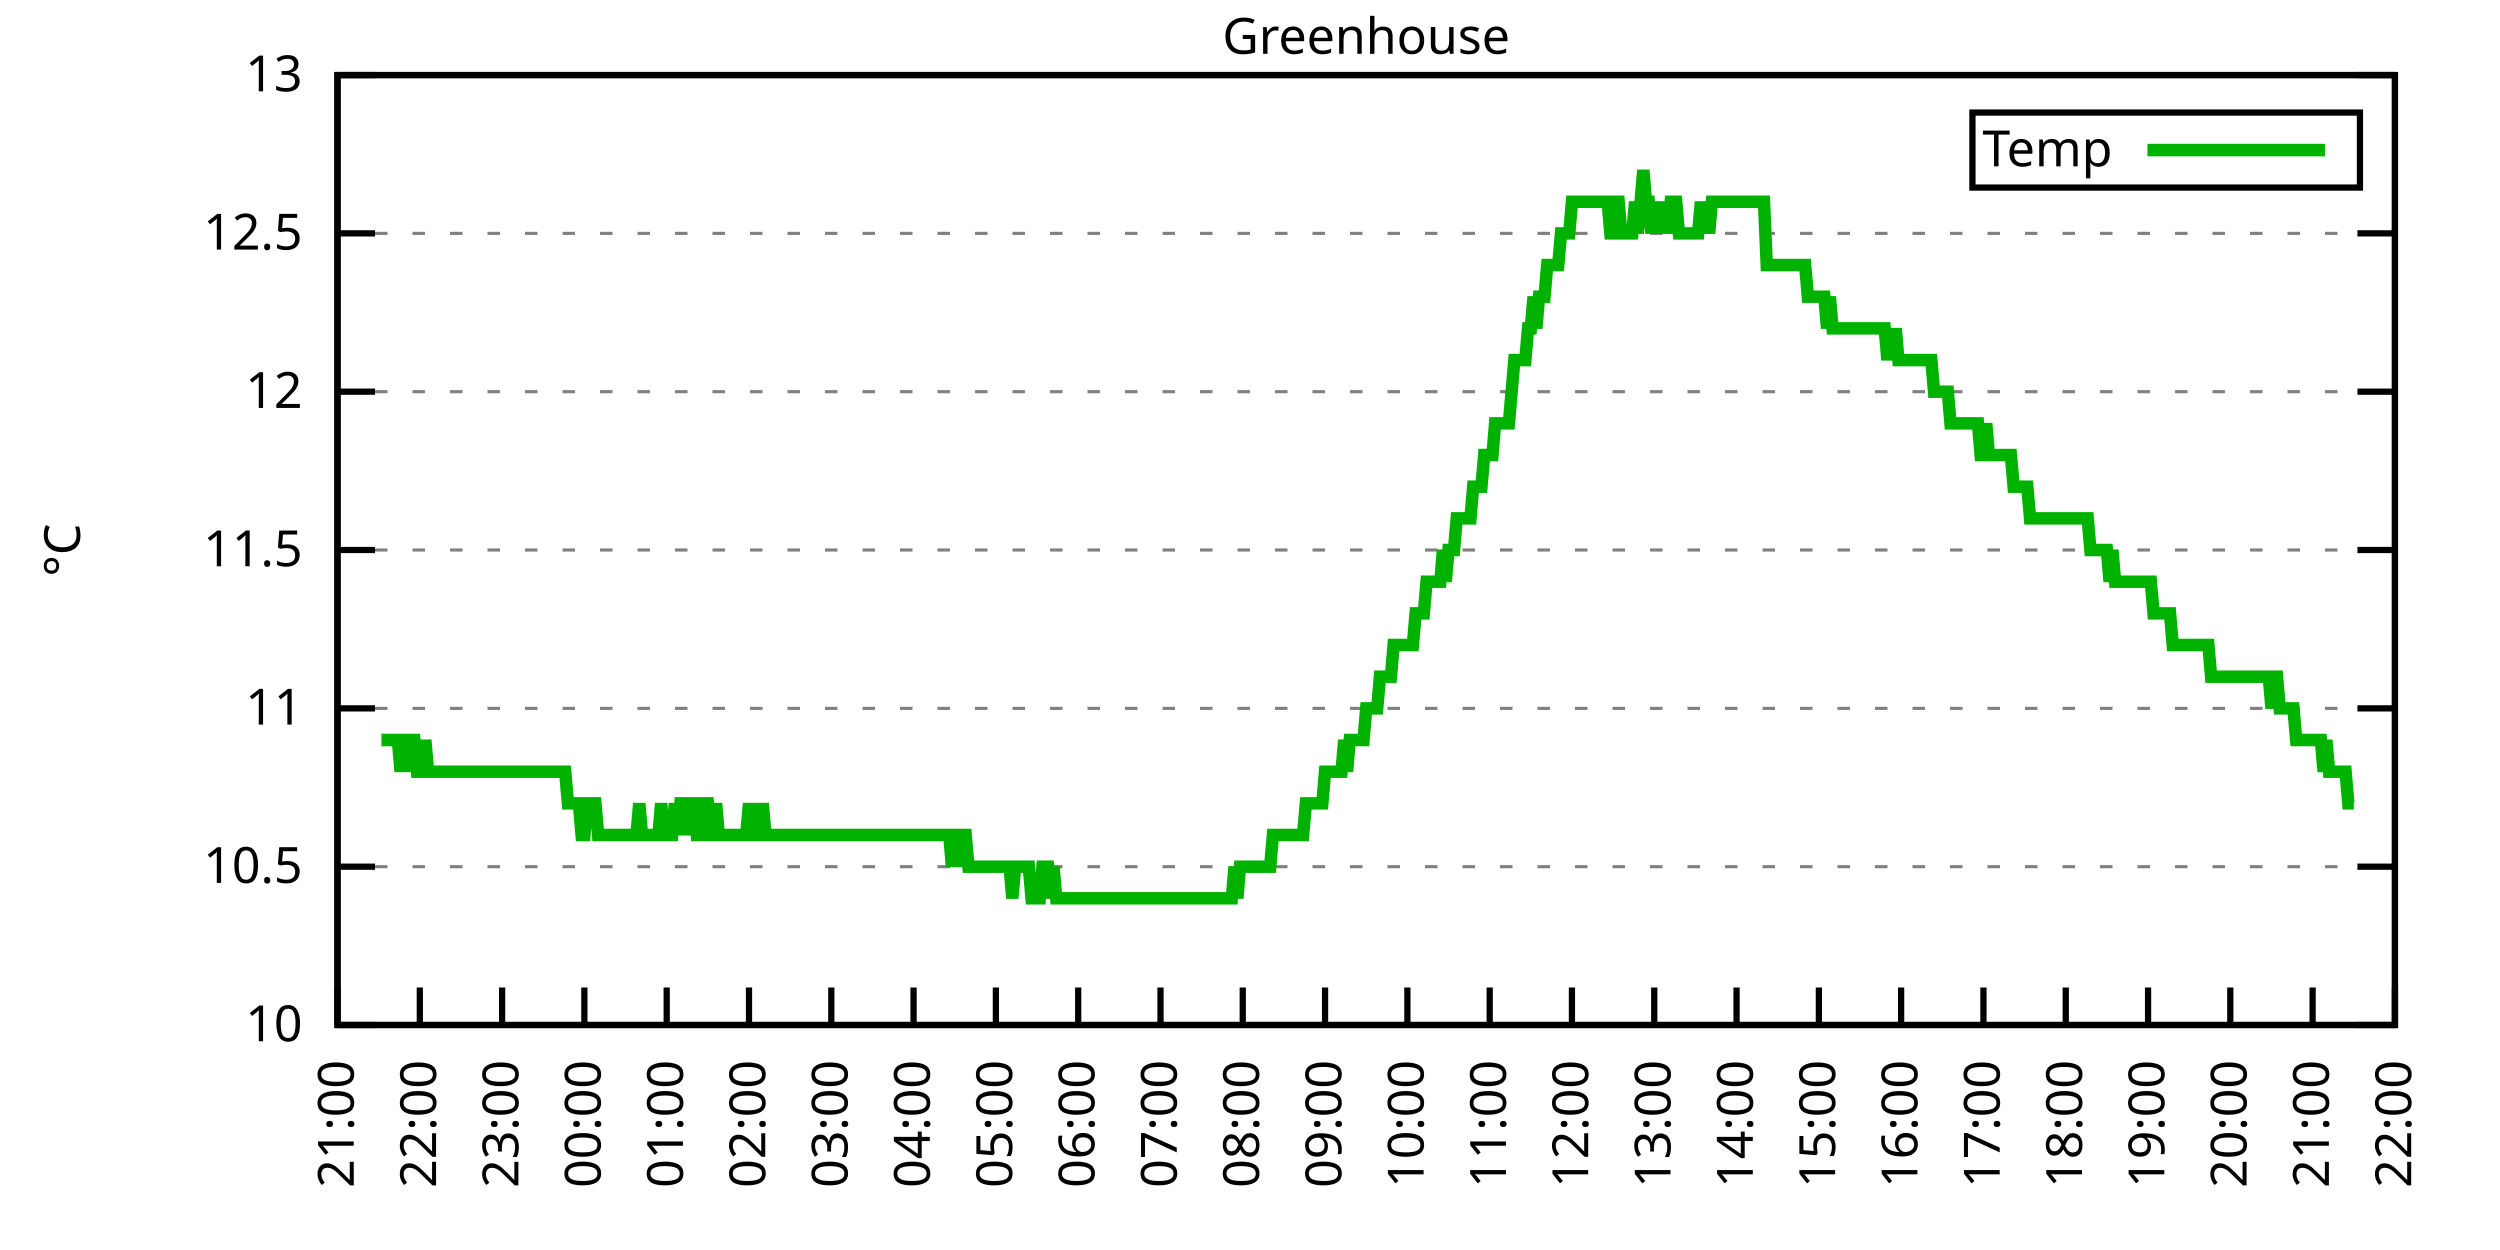
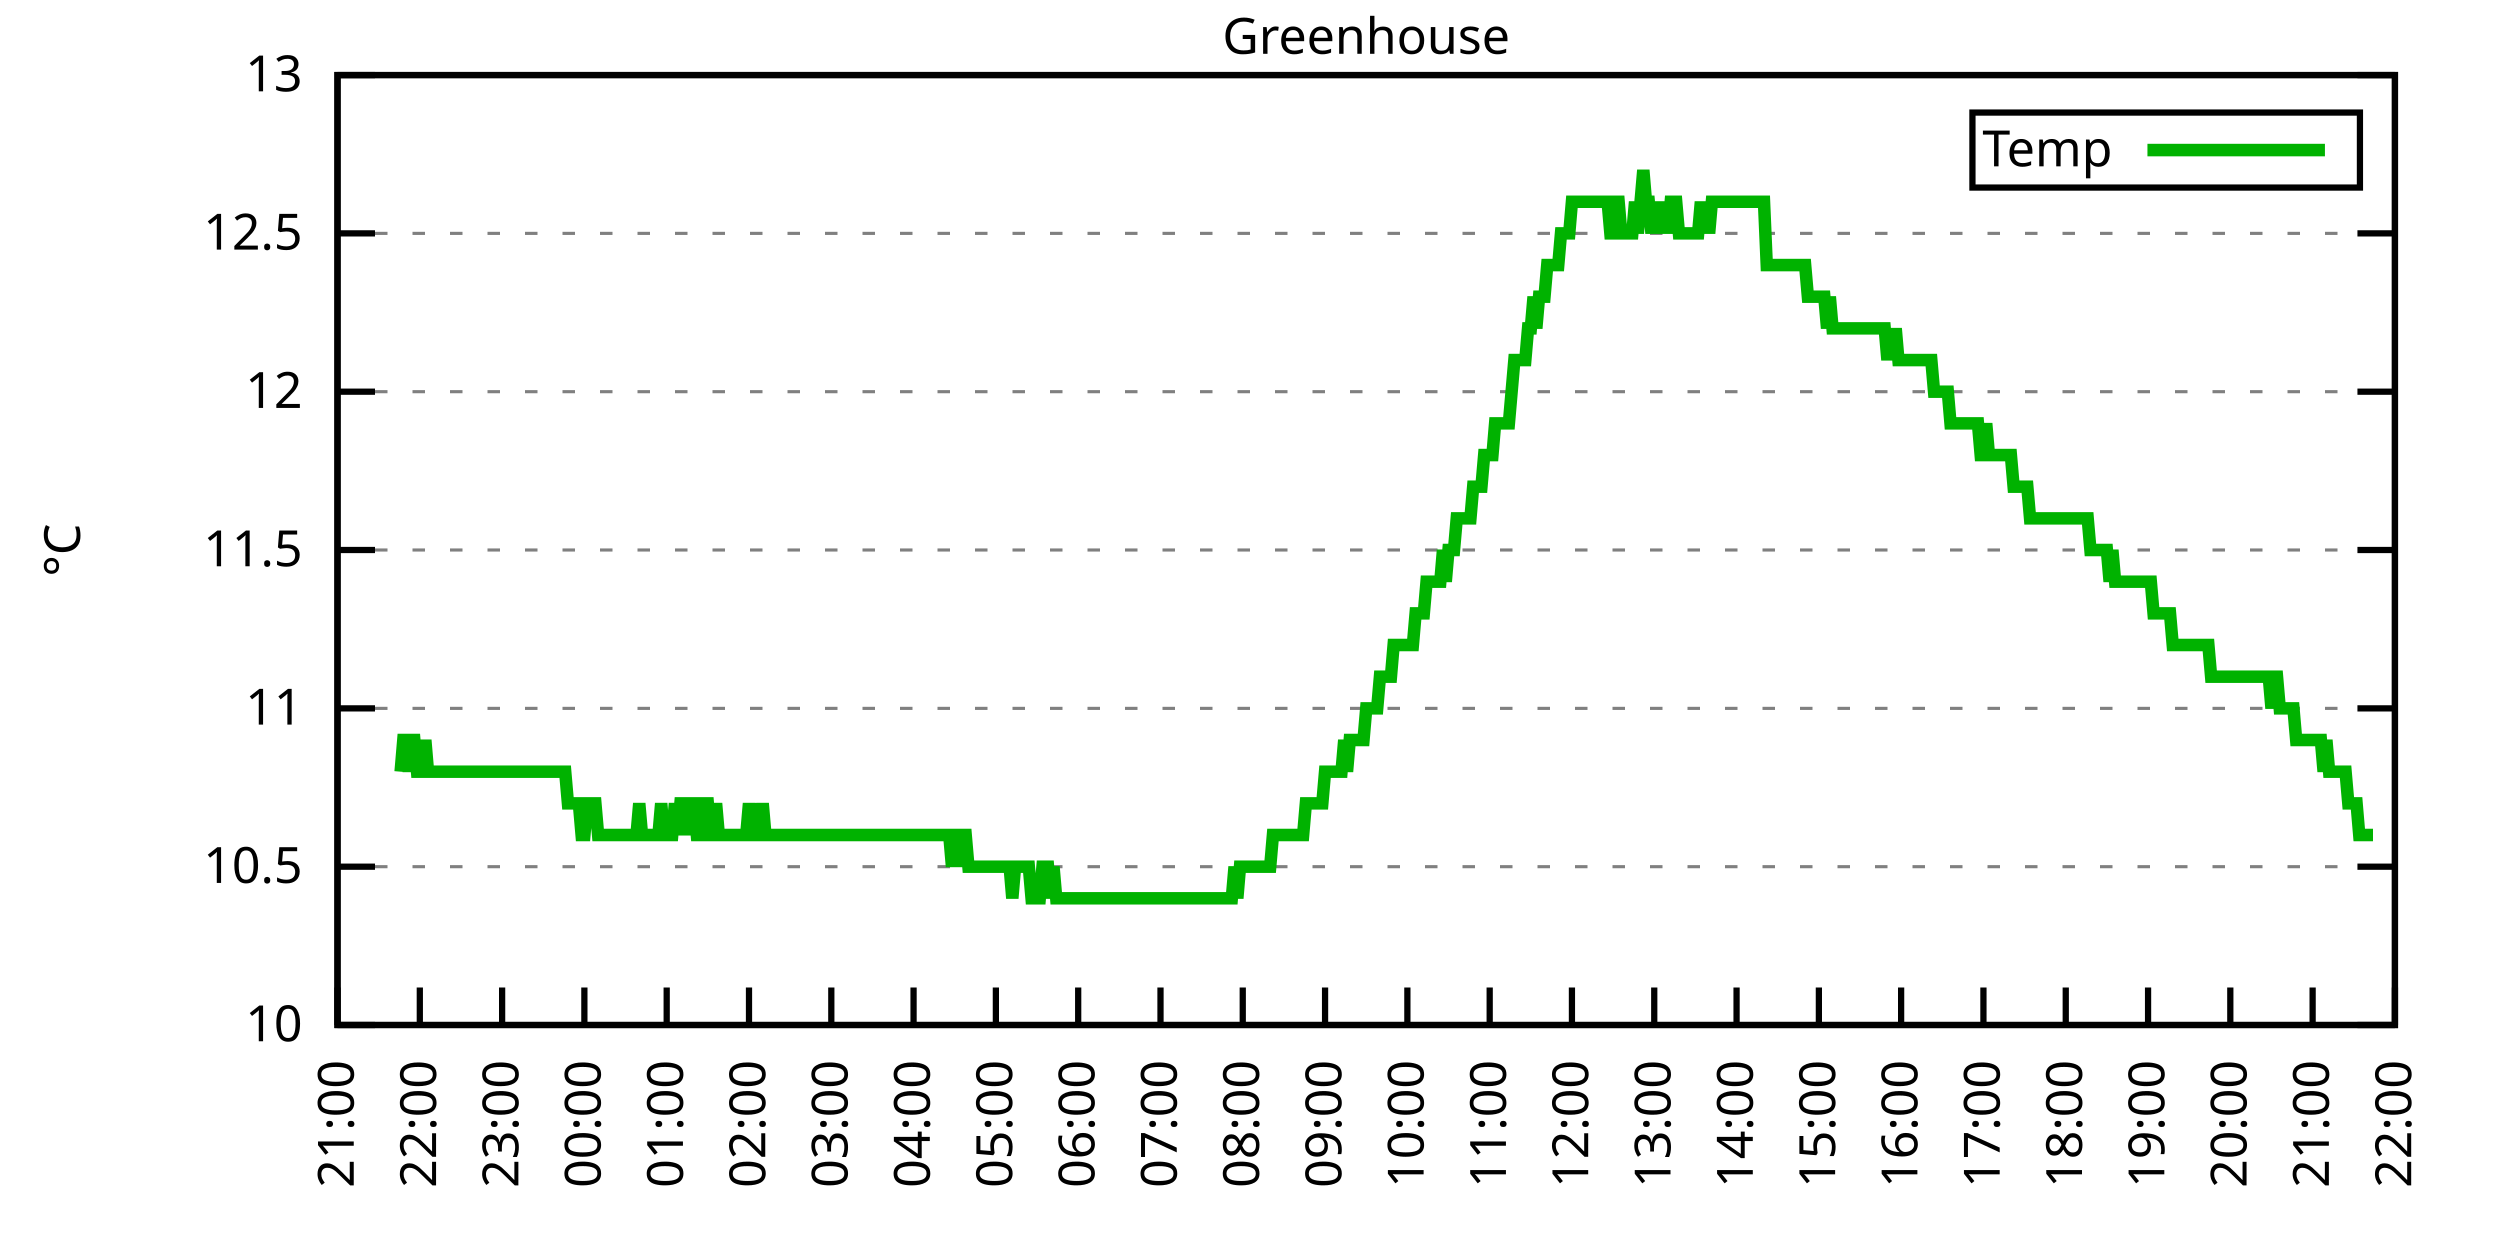
<svg xmlns="http://www.w3.org/2000/svg" xmlns:xlink="http://www.w3.org/1999/xlink" width="400" height="200" viewBox="0 0 400 200">
  <g id="gnuplot_canvas">
    <rect x="0" y="0" width="400" height="200" fill="none" />
    <defs>
      <circle id="gpDot" r="0.5" stroke-width="0.5" stroke="currentColor" />
      <path id="gpPt0" stroke-width="0.333" stroke="currentColor" d="M-1,0 h2 M0,-1 v2" />
      <path id="gpPt1" stroke-width="0.333" stroke="currentColor" d="M-1,-1 L1,1 M1,-1 L-1,1" />
      <path id="gpPt2" stroke-width="0.333" stroke="currentColor" d="M-1,0 L1,0 M0,-1 L0,1 M-1,-1 L1,1 M-1,1 L1,-1" />
      <rect id="gpPt3" stroke-width="0.333" stroke="currentColor" x="-1" y="-1" width="2" height="2" />
      <rect id="gpPt4" stroke-width="0.333" stroke="currentColor" fill="currentColor" x="-1" y="-1" width="2" height="2" />
      <circle id="gpPt5" stroke-width="0.333" stroke="currentColor" cx="0" cy="0" r="1" />
      <use xlink:href="#gpPt5" id="gpPt6" fill="currentColor" stroke="none" />
      <path id="gpPt7" stroke-width="0.333" stroke="currentColor" d="M0,-1.33 L-1.33,0.67 L1.33,0.67 z" />
      <use xlink:href="#gpPt7" id="gpPt8" fill="currentColor" stroke="none" />
      <use xlink:href="#gpPt7" id="gpPt9" stroke="currentColor" transform="rotate(180)" />
      <use xlink:href="#gpPt9" id="gpPt10" fill="currentColor" stroke="none" />
      <use xlink:href="#gpPt3" id="gpPt11" stroke="currentColor" transform="rotate(45)" />
      <use xlink:href="#gpPt11" id="gpPt12" fill="currentColor" stroke="none" />
      <path id="gpPt13" stroke-width="0.333" stroke="currentColor" d="M0,1.330 L1.265,0.411 L0.782,-1.067 L-0.782,-1.076 L-1.265,0.411 z" />
      <use xlink:href="#gpPt13" id="gpPt14" fill="currentColor" stroke="none" />
      <filter id="textbox" filterUnits="objectBoundingBox" x="0" y="0" height="1" width="1">
        <feFlood flood-color="white" flood-opacity="1" result="bgnd" />
        <feComposite in="SourceGraphic" in2="bgnd" operator="atop" />
      </filter>
      <filter id="greybox" filterUnits="objectBoundingBox" x="0" y="0" height="1" width="1">
        <feFlood flood-color="lightgrey" flood-opacity="1" result="grey" />
        <feComposite in="SourceGraphic" in2="grey" operator="atop" />
      </filter>
    </defs>
    <g fill="none" color="white" stroke="currentColor" stroke-width="1.00" stroke-linecap="butt" stroke-linejoin="miter">
</g>
    <g fill="none" color="black" stroke="currentColor" stroke-width="1.00" stroke-linecap="butt" stroke-linejoin="miter">
      <g stroke="none" shape-rendering="crispEdges">
        <polygon fill="rgb(255, 255, 255)" points="54.00,164.00 383.18,164.00 383.18,12.02 54.00,12.02 " />
      </g>
    </g>
    <g fill="none" color="black" stroke="currentColor" stroke-width="1.00" stroke-linecap="butt" stroke-linejoin="miter">
</g>
    <g fill="none" color="black" stroke="black" stroke-width="0.50" stroke-linecap="butt" stroke-linejoin="miter">
</g>
    <g fill="none" color="gray" stroke="currentColor" stroke-width="0.50" stroke-linecap="butt" stroke-linejoin="miter">
      <path stroke="gray" stroke-dasharray="2,4" class="gridline" d="M54.00,164.00 L383.19,164.00  " />
    </g>
    <g fill="none" color="gray" stroke="gray" stroke-width="1.00" stroke-linecap="butt" stroke-linejoin="miter">
</g>
    <g fill="none" color="black" stroke="currentColor" stroke-width="1.00" stroke-linecap="butt" stroke-linejoin="miter">
      <path stroke="black" d="M54.00,164.00 L60.00,164.00 M383.19,164.00 L377.19,164.00  " />
      <g transform="translate(48.40,166.60)" stroke="none" fill="black" font-family="Sans" font-size="8.00" text-anchor="end">
        <text>
          <tspan font-family="Sans"> 10</tspan>
        </text>
      </g>
    </g>
    <g fill="none" color="black" stroke="currentColor" stroke-width="1.00" stroke-linecap="butt" stroke-linejoin="miter">
</g>
    <g fill="none" color="black" stroke="black" stroke-width="0.50" stroke-linecap="butt" stroke-linejoin="miter">
</g>
    <g fill="none" color="gray" stroke="currentColor" stroke-width="0.50" stroke-linecap="butt" stroke-linejoin="miter">
      <path stroke="gray" stroke-dasharray="2,4" class="gridline" d="M54.00,138.67 L383.19,138.67  " />
    </g>
    <g fill="none" color="gray" stroke="gray" stroke-width="1.00" stroke-linecap="butt" stroke-linejoin="miter">
</g>
    <g fill="none" color="black" stroke="currentColor" stroke-width="1.00" stroke-linecap="butt" stroke-linejoin="miter">
      <path stroke="black" d="M54.00,138.67 L60.00,138.67 M383.19,138.67 L377.19,138.67  " />
      <g transform="translate(48.40,141.27)" stroke="none" fill="black" font-family="Sans" font-size="8.00" text-anchor="end">
        <text>
          <tspan font-family="Sans"> 10.5</tspan>
        </text>
      </g>
    </g>
    <g fill="none" color="black" stroke="currentColor" stroke-width="1.00" stroke-linecap="butt" stroke-linejoin="miter">
</g>
    <g fill="none" color="black" stroke="black" stroke-width="0.50" stroke-linecap="butt" stroke-linejoin="miter">
</g>
    <g fill="none" color="gray" stroke="currentColor" stroke-width="0.50" stroke-linecap="butt" stroke-linejoin="miter">
      <path stroke="gray" stroke-dasharray="2,4" class="gridline" d="M54.00,113.34 L383.19,113.34  " />
    </g>
    <g fill="none" color="gray" stroke="gray" stroke-width="1.00" stroke-linecap="butt" stroke-linejoin="miter">
</g>
    <g fill="none" color="black" stroke="currentColor" stroke-width="1.00" stroke-linecap="butt" stroke-linejoin="miter">
      <path stroke="black" d="M54.00,113.34 L60.00,113.34 M383.19,113.34 L377.19,113.34  " />
      <g transform="translate(48.40,115.94)" stroke="none" fill="black" font-family="Sans" font-size="8.00" text-anchor="end">
        <text>
          <tspan font-family="Sans"> 11</tspan>
        </text>
      </g>
    </g>
    <g fill="none" color="black" stroke="currentColor" stroke-width="1.00" stroke-linecap="butt" stroke-linejoin="miter">
</g>
    <g fill="none" color="black" stroke="black" stroke-width="0.50" stroke-linecap="butt" stroke-linejoin="miter">
</g>
    <g fill="none" color="gray" stroke="currentColor" stroke-width="0.50" stroke-linecap="butt" stroke-linejoin="miter">
      <path stroke="gray" stroke-dasharray="2,4" class="gridline" d="M54.00,88.00 L383.19,88.00  " />
    </g>
    <g fill="none" color="gray" stroke="gray" stroke-width="1.00" stroke-linecap="butt" stroke-linejoin="miter">
</g>
    <g fill="none" color="black" stroke="currentColor" stroke-width="1.00" stroke-linecap="butt" stroke-linejoin="miter">
      <path stroke="black" d="M54.00,88.00 L60.00,88.00 M383.19,88.00 L377.19,88.00  " />
      <g transform="translate(48.40,90.60)" stroke="none" fill="black" font-family="Sans" font-size="8.00" text-anchor="end">
        <text>
          <tspan font-family="Sans"> 11.5</tspan>
        </text>
      </g>
    </g>
    <g fill="none" color="black" stroke="currentColor" stroke-width="1.00" stroke-linecap="butt" stroke-linejoin="miter">
</g>
    <g fill="none" color="black" stroke="black" stroke-width="0.50" stroke-linecap="butt" stroke-linejoin="miter">
</g>
    <g fill="none" color="gray" stroke="currentColor" stroke-width="0.50" stroke-linecap="butt" stroke-linejoin="miter">
      <path stroke="gray" stroke-dasharray="2,4" class="gridline" d="M54.00,62.67 L383.19,62.67  " />
    </g>
    <g fill="none" color="gray" stroke="gray" stroke-width="1.00" stroke-linecap="butt" stroke-linejoin="miter">
</g>
    <g fill="none" color="black" stroke="currentColor" stroke-width="1.00" stroke-linecap="butt" stroke-linejoin="miter">
      <path stroke="black" d="M54.00,62.67 L60.00,62.67 M383.19,62.67 L377.19,62.67  " />
      <g transform="translate(48.40,65.27)" stroke="none" fill="black" font-family="Sans" font-size="8.00" text-anchor="end">
        <text>
          <tspan font-family="Sans"> 12</tspan>
        </text>
      </g>
    </g>
    <g fill="none" color="black" stroke="currentColor" stroke-width="1.00" stroke-linecap="butt" stroke-linejoin="miter">
</g>
    <g fill="none" color="black" stroke="black" stroke-width="0.50" stroke-linecap="butt" stroke-linejoin="miter">
</g>
    <g fill="none" color="gray" stroke="currentColor" stroke-width="0.50" stroke-linecap="butt" stroke-linejoin="miter">
      <path stroke="gray" stroke-dasharray="2,4" class="gridline" d="M54.00,37.34 L383.19,37.34  " />
    </g>
    <g fill="none" color="gray" stroke="gray" stroke-width="1.00" stroke-linecap="butt" stroke-linejoin="miter">
</g>
    <g fill="none" color="black" stroke="currentColor" stroke-width="1.00" stroke-linecap="butt" stroke-linejoin="miter">
      <path stroke="black" d="M54.00,37.34 L60.00,37.34 M383.19,37.34 L377.19,37.34  " />
      <g transform="translate(48.40,39.94)" stroke="none" fill="black" font-family="Sans" font-size="8.00" text-anchor="end">
        <text>
          <tspan font-family="Sans"> 12.5</tspan>
        </text>
      </g>
    </g>
    <g fill="none" color="black" stroke="currentColor" stroke-width="1.00" stroke-linecap="butt" stroke-linejoin="miter">
</g>
    <g fill="none" color="black" stroke="black" stroke-width="0.50" stroke-linecap="butt" stroke-linejoin="miter">
</g>
    <g fill="none" color="gray" stroke="currentColor" stroke-width="0.50" stroke-linecap="butt" stroke-linejoin="miter">
      <path stroke="gray" stroke-dasharray="2,4" class="gridline" d="M54.00,12.01 L383.19,12.01  " />
    </g>
    <g fill="none" color="gray" stroke="gray" stroke-width="1.00" stroke-linecap="butt" stroke-linejoin="miter">
</g>
    <g fill="none" color="black" stroke="currentColor" stroke-width="1.00" stroke-linecap="butt" stroke-linejoin="miter">
      <path stroke="black" d="M54.00,12.01 L60.00,12.01 M383.19,12.01 L377.19,12.01  " />
      <g transform="translate(48.40,14.61)" stroke="none" fill="black" font-family="Sans" font-size="8.00" text-anchor="end">
        <text>
          <tspan font-family="Sans"> 13</tspan>
        </text>
      </g>
    </g>
    <g fill="none" color="black" stroke="currentColor" stroke-width="1.00" stroke-linecap="butt" stroke-linejoin="miter">
      <path stroke="black" d="M54.00,164.00 L54.00,158.00  " />
      <g transform="translate(56.60,169.60) rotate(270.00)" stroke="none" fill="black" font-family="Sans" font-size="8.00" text-anchor="end">
        <text>
          <tspan font-family="Sans">21:00</tspan>
        </text>
      </g>
    </g>
    <g fill="none" color="black" stroke="currentColor" stroke-width="1.00" stroke-linecap="butt" stroke-linejoin="miter">
      <path stroke="black" d="M67.17,164.00 L67.17,158.00  " />
      <g transform="translate(69.77,169.60) rotate(270.00)" stroke="none" fill="black" font-family="Sans" font-size="8.00" text-anchor="end">
        <text>
          <tspan font-family="Sans">22:00</tspan>
        </text>
      </g>
    </g>
    <g fill="none" color="black" stroke="currentColor" stroke-width="1.00" stroke-linecap="butt" stroke-linejoin="miter">
      <path stroke="black" d="M80.34,164.00 L80.34,158.00  " />
      <g transform="translate(82.94,169.60) rotate(270.00)" stroke="none" fill="black" font-family="Sans" font-size="8.00" text-anchor="end">
        <text>
          <tspan font-family="Sans">23:00</tspan>
        </text>
      </g>
    </g>
    <g fill="none" color="black" stroke="currentColor" stroke-width="1.00" stroke-linecap="butt" stroke-linejoin="miter">
      <path stroke="black" d="M93.50,164.00 L93.50,158.00  " />
      <g transform="translate(96.10,169.60) rotate(270.00)" stroke="none" fill="black" font-family="Sans" font-size="8.00" text-anchor="end">
        <text>
          <tspan font-family="Sans">00:00</tspan>
        </text>
      </g>
    </g>
    <g fill="none" color="black" stroke="currentColor" stroke-width="1.00" stroke-linecap="butt" stroke-linejoin="miter">
      <path stroke="black" d="M106.67,164.00 L106.67,158.00  " />
      <g transform="translate(109.27,169.60) rotate(270.00)" stroke="none" fill="black" font-family="Sans" font-size="8.00" text-anchor="end">
        <text>
          <tspan font-family="Sans">01:00</tspan>
        </text>
      </g>
    </g>
    <g fill="none" color="black" stroke="currentColor" stroke-width="1.00" stroke-linecap="butt" stroke-linejoin="miter">
      <path stroke="black" d="M119.84,164.00 L119.84,158.00  " />
      <g transform="translate(122.44,169.60) rotate(270.00)" stroke="none" fill="black" font-family="Sans" font-size="8.00" text-anchor="end">
        <text>
          <tspan font-family="Sans">02:00</tspan>
        </text>
      </g>
    </g>
    <g fill="none" color="black" stroke="currentColor" stroke-width="1.00" stroke-linecap="butt" stroke-linejoin="miter">
      <path stroke="black" d="M133.01,164.00 L133.01,158.00  " />
      <g transform="translate(135.61,169.60) rotate(270.00)" stroke="none" fill="black" font-family="Sans" font-size="8.00" text-anchor="end">
        <text>
          <tspan font-family="Sans">03:00</tspan>
        </text>
      </g>
    </g>
    <g fill="none" color="black" stroke="currentColor" stroke-width="1.00" stroke-linecap="butt" stroke-linejoin="miter">
      <path stroke="black" d="M146.17,164.00 L146.17,158.00  " />
      <g transform="translate(148.77,169.60) rotate(270.00)" stroke="none" fill="black" font-family="Sans" font-size="8.00" text-anchor="end">
        <text>
          <tspan font-family="Sans">04:00</tspan>
        </text>
      </g>
    </g>
    <g fill="none" color="black" stroke="currentColor" stroke-width="1.00" stroke-linecap="butt" stroke-linejoin="miter">
      <path stroke="black" d="M159.34,164.00 L159.34,158.00  " />
      <g transform="translate(161.94,169.60) rotate(270.00)" stroke="none" fill="black" font-family="Sans" font-size="8.00" text-anchor="end">
        <text>
          <tspan font-family="Sans">05:00</tspan>
        </text>
      </g>
    </g>
    <g fill="none" color="black" stroke="currentColor" stroke-width="1.00" stroke-linecap="butt" stroke-linejoin="miter">
      <path stroke="black" d="M172.51,164.00 L172.51,158.00  " />
      <g transform="translate(175.11,169.60) rotate(270.00)" stroke="none" fill="black" font-family="Sans" font-size="8.00" text-anchor="end">
        <text>
          <tspan font-family="Sans">06:00</tspan>
        </text>
      </g>
    </g>
    <g fill="none" color="black" stroke="currentColor" stroke-width="1.00" stroke-linecap="butt" stroke-linejoin="miter">
      <path stroke="black" d="M185.68,164.00 L185.68,158.00  " />
      <g transform="translate(188.28,169.60) rotate(270.00)" stroke="none" fill="black" font-family="Sans" font-size="8.00" text-anchor="end">
        <text>
          <tspan font-family="Sans">07:00</tspan>
        </text>
      </g>
    </g>
    <g fill="none" color="black" stroke="currentColor" stroke-width="1.00" stroke-linecap="butt" stroke-linejoin="miter">
      <path stroke="black" d="M198.84,164.00 L198.84,158.00  " />
      <g transform="translate(201.44,169.60) rotate(270.00)" stroke="none" fill="black" font-family="Sans" font-size="8.00" text-anchor="end">
        <text>
          <tspan font-family="Sans">08:00</tspan>
        </text>
      </g>
    </g>
    <g fill="none" color="black" stroke="currentColor" stroke-width="1.00" stroke-linecap="butt" stroke-linejoin="miter">
      <path stroke="black" d="M212.01,164.00 L212.01,158.00  " />
      <g transform="translate(214.61,169.60) rotate(270.00)" stroke="none" fill="black" font-family="Sans" font-size="8.00" text-anchor="end">
        <text>
          <tspan font-family="Sans">09:00</tspan>
        </text>
      </g>
    </g>
    <g fill="none" color="black" stroke="currentColor" stroke-width="1.00" stroke-linecap="butt" stroke-linejoin="miter">
      <path stroke="black" d="M225.18,164.00 L225.18,158.00  " />
      <g transform="translate(227.78,169.60) rotate(270.00)" stroke="none" fill="black" font-family="Sans" font-size="8.00" text-anchor="end">
        <text>
          <tspan font-family="Sans">10:00</tspan>
        </text>
      </g>
    </g>
    <g fill="none" color="black" stroke="currentColor" stroke-width="1.00" stroke-linecap="butt" stroke-linejoin="miter">
      <path stroke="black" d="M238.35,164.00 L238.35,158.00  " />
      <g transform="translate(240.95,169.60) rotate(270.00)" stroke="none" fill="black" font-family="Sans" font-size="8.00" text-anchor="end">
        <text>
          <tspan font-family="Sans">11:00</tspan>
        </text>
      </g>
    </g>
    <g fill="none" color="black" stroke="currentColor" stroke-width="1.00" stroke-linecap="butt" stroke-linejoin="miter">
      <path stroke="black" d="M251.51,164.00 L251.51,158.00  " />
      <g transform="translate(254.11,169.60) rotate(270.00)" stroke="none" fill="black" font-family="Sans" font-size="8.00" text-anchor="end">
        <text>
          <tspan font-family="Sans">12:00</tspan>
        </text>
      </g>
    </g>
    <g fill="none" color="black" stroke="currentColor" stroke-width="1.00" stroke-linecap="butt" stroke-linejoin="miter">
      <path stroke="black" d="M264.68,164.00 L264.68,158.00  " />
      <g transform="translate(267.28,169.60) rotate(270.00)" stroke="none" fill="black" font-family="Sans" font-size="8.00" text-anchor="end">
        <text>
          <tspan font-family="Sans">13:00</tspan>
        </text>
      </g>
    </g>
    <g fill="none" color="black" stroke="currentColor" stroke-width="1.00" stroke-linecap="butt" stroke-linejoin="miter">
      <path stroke="black" d="M277.85,164.00 L277.85,158.00  " />
      <g transform="translate(280.45,169.60) rotate(270.00)" stroke="none" fill="black" font-family="Sans" font-size="8.00" text-anchor="end">
        <text>
          <tspan font-family="Sans">14:00</tspan>
        </text>
      </g>
    </g>
    <g fill="none" color="black" stroke="currentColor" stroke-width="1.00" stroke-linecap="butt" stroke-linejoin="miter">
      <path stroke="black" d="M291.02,164.00 L291.02,158.00  " />
      <g transform="translate(293.62,169.60) rotate(270.00)" stroke="none" fill="black" font-family="Sans" font-size="8.00" text-anchor="end">
        <text>
          <tspan font-family="Sans">15:00</tspan>
        </text>
      </g>
    </g>
    <g fill="none" color="black" stroke="currentColor" stroke-width="1.00" stroke-linecap="butt" stroke-linejoin="miter">
      <path stroke="black" d="M304.18,164.00 L304.18,158.00  " />
      <g transform="translate(306.78,169.60) rotate(270.00)" stroke="none" fill="black" font-family="Sans" font-size="8.00" text-anchor="end">
        <text>
          <tspan font-family="Sans">16:00</tspan>
        </text>
      </g>
    </g>
    <g fill="none" color="black" stroke="currentColor" stroke-width="1.00" stroke-linecap="butt" stroke-linejoin="miter">
      <path stroke="black" d="M317.35,164.00 L317.35,158.00  " />
      <g transform="translate(319.95,169.60) rotate(270.00)" stroke="none" fill="black" font-family="Sans" font-size="8.00" text-anchor="end">
        <text>
          <tspan font-family="Sans">17:00</tspan>
        </text>
      </g>
    </g>
    <g fill="none" color="black" stroke="currentColor" stroke-width="1.00" stroke-linecap="butt" stroke-linejoin="miter">
      <path stroke="black" d="M330.52,164.00 L330.52,158.00  " />
      <g transform="translate(333.12,169.60) rotate(270.00)" stroke="none" fill="black" font-family="Sans" font-size="8.00" text-anchor="end">
        <text>
          <tspan font-family="Sans">18:00</tspan>
        </text>
      </g>
    </g>
    <g fill="none" color="black" stroke="currentColor" stroke-width="1.00" stroke-linecap="butt" stroke-linejoin="miter">
      <path stroke="black" d="M343.69,164.00 L343.69,158.00  " />
      <g transform="translate(346.29,169.60) rotate(270.00)" stroke="none" fill="black" font-family="Sans" font-size="8.00" text-anchor="end">
        <text>
          <tspan font-family="Sans">19:00</tspan>
        </text>
      </g>
    </g>
    <g fill="none" color="black" stroke="currentColor" stroke-width="1.00" stroke-linecap="butt" stroke-linejoin="miter">
      <path stroke="black" d="M356.85,164.00 L356.85,158.00  " />
      <g transform="translate(359.45,169.60) rotate(270.00)" stroke="none" fill="black" font-family="Sans" font-size="8.00" text-anchor="end">
        <text>
          <tspan font-family="Sans">20:00</tspan>
        </text>
      </g>
    </g>
    <g fill="none" color="black" stroke="currentColor" stroke-width="1.00" stroke-linecap="butt" stroke-linejoin="miter">
      <path stroke="black" d="M370.02,164.00 L370.02,158.00  " />
      <g transform="translate(372.62,169.60) rotate(270.00)" stroke="none" fill="black" font-family="Sans" font-size="8.00" text-anchor="end">
        <text>
          <tspan font-family="Sans">21:00</tspan>
        </text>
      </g>
    </g>
    <g fill="none" color="black" stroke="currentColor" stroke-width="1.00" stroke-linecap="butt" stroke-linejoin="miter">
      <path stroke="black" d="M383.19,164.00 L383.19,158.00  " />
      <g transform="translate(385.79,169.60) rotate(270.00)" stroke="none" fill="black" font-family="Sans" font-size="8.00" text-anchor="end">
        <text>
          <tspan font-family="Sans">22:00</tspan>
        </text>
      </g>
    </g>
    <g fill="none" color="black" stroke="currentColor" stroke-width="1.00" stroke-linecap="butt" stroke-linejoin="miter">
</g>
    <g fill="none" color="black" stroke="currentColor" stroke-width="1.00" stroke-linecap="butt" stroke-linejoin="miter">
      <path stroke="black" d="M54.00,12.01 L54.00,164.00 L383.19,164.00 L383.19,12.01 L54.00,12.01 Z  " />
    </g>
    <g fill="none" color="black" stroke="currentColor" stroke-width="1.00" stroke-linecap="butt" stroke-linejoin="miter">
</g>
    <g fill="none" color="black" stroke="currentColor" stroke-width="1.00" stroke-linecap="butt" stroke-linejoin="miter">
      <path stroke="black" d="M315.59,30.01 L315.59,18.01 L377.59,18.01 L377.59,30.01 L315.59,30.01 Z  " />
    </g>
    <g id="Greenhouse_plot_1">
      <g fill="none" color="white" stroke="black" stroke-width="2.00" stroke-linecap="butt" stroke-linejoin="miter">
</g>
      <g fill="none" color="black" stroke="currentColor" stroke-width="2.00" stroke-linecap="butt" stroke-linejoin="miter">
        <g transform="translate(337.99,26.61)" stroke="none" fill="black" font-family="Sans" font-size="8.00" text-anchor="end">
          <text>
            <tspan font-family="Sans">Temp</tspan>
          </text>
        </g>
      </g>
      <g fill="none" color="black" stroke="currentColor" stroke-width="2.00" stroke-linecap="butt" stroke-linejoin="miter">
-         <path stroke="rgb(  0, 178,   0)" d="M343.59,24.01 L371.99,24.01 M61.02,118.40 L61.46,118.40 L61.90,118.40 L62.34,118.40 L62.78,118.40 L63.22,118.40   L63.66,118.40 L64.10,123.47 L64.53,118.40 L64.97,118.40 L65.41,123.47 L65.85,118.40 L66.29,118.40 L66.73,123.47   L67.17,123.47 L67.61,123.47 L68.05,118.40 L68.48,123.47 L68.92,123.47 L69.36,123.47 L69.80,123.47 L70.24,123.47   L70.68,123.47 L71.12,123.47 L71.56,123.47 L72.00,123.47 L72.43,123.47 L72.87,123.47 L73.31,123.47 L73.75,123.47   L74.19,123.47 L74.63,123.47 L75.07,123.47 L75.51,123.47 L75.95,123.47 L76.38,123.47 L76.82,123.47 L77.26,123.47   L77.70,123.47 L78.14,123.47 L78.58,123.47 L79.02,123.47 L79.46,123.47 L79.90,123.47 L80.34,123.47 L80.77,123.47   L81.21,123.47 L81.65,123.47 L82.09,123.47 L82.53,123.47 L82.97,123.47 L83.41,123.47 L83.85,123.47 L84.29,123.47   L84.72,123.47 L85.16,123.47 L85.60,123.47 L86.04,123.47 L86.48,123.47 L86.92,123.47 L87.36,123.47 L87.80,123.47   L88.24,123.47 L88.67,123.47 L89.11,123.47 L89.55,123.47 L89.99,123.47 L90.43,123.47 L90.87,128.54 L91.31,128.54   L91.75,128.54 L92.19,128.54 L92.62,128.54 L93.06,133.60 L93.50,133.60 L93.94,128.54 L94.38,128.54 L94.82,128.54   L95.26,128.54 L95.70,133.60 L96.14,133.60 L96.58,133.60 L97.01,133.60 L97.45,133.60 L97.89,133.60 L98.33,133.60   L98.77,133.60 L99.21,133.60 L99.65,133.60 L100.09,133.60 L100.53,133.60 L100.96,133.60 L101.40,133.60 L101.84,133.60   L102.28,128.54 L102.72,133.60 L103.16,133.60 L103.60,133.60 L104.04,133.60 L104.48,133.60 L104.91,133.60 L105.35,133.60   L105.79,128.54 L106.23,133.60 L106.67,133.60 L107.11,133.60 L107.55,133.60 L107.99,128.54 L108.43,133.60 L108.87,128.54   L109.30,128.54 L109.74,128.54 L110.18,133.60 L110.62,128.54 L111.06,128.54 L111.50,133.60 L111.94,133.60 L112.38,133.60   L112.82,128.54 L113.25,128.54 L113.69,133.60 L114.13,133.60 L114.57,128.54 L115.01,133.60 L115.45,133.60 L115.89,133.60   L116.33,133.60 L116.77,133.60 L117.20,133.60 L117.64,133.60 L118.08,133.60 L118.52,133.60 L118.96,133.60 L119.40,133.60   L119.84,128.54 L120.28,133.60 L120.72,133.60 L121.15,128.54 L121.59,133.60 L122.03,128.54 L122.47,133.60 L122.91,133.60   L123.35,133.60 L123.79,133.60 L124.23,133.60 L124.67,133.60 L125.11,133.60 L125.54,133.60 L125.98,133.60 L126.42,133.60   L126.86,133.60 L127.30,133.60 L127.74,133.60 L128.18,133.60 L128.62,133.60 L129.06,133.60 L129.49,133.60 L129.93,133.60   L130.37,133.60 L130.81,133.60 L131.25,133.60 L131.69,133.60 L132.13,133.60 L132.57,133.60 L133.01,133.60 L133.44,133.60   L133.88,133.60 L134.32,133.60 L134.76,133.60 L135.20,133.60 L135.64,133.60 L136.08,133.60 L136.52,133.60 L136.96,133.60   L137.39,133.60 L137.83,133.60 L138.27,133.60 L138.71,133.60 L139.15,133.60 L139.59,133.60 L140.03,133.60 L140.47,133.60   L140.91,133.60 L141.35,133.60 L141.78,133.60 L142.22,133.60 L142.66,133.60 L143.10,133.60 L143.54,133.60 L143.98,133.60   L144.42,133.60 L144.86,133.60 L145.30,133.60 L145.73,133.60 L146.17,133.60 L146.61,133.60 L147.05,133.60 L147.49,133.60   L147.93,133.60 L148.37,133.60 L148.81,133.60 L149.25,133.60 L149.68,133.60 L150.12,133.60 L150.56,133.60 L151.00,133.60   L151.44,133.60 L151.88,133.60 L152.32,138.67 L152.76,133.60 L153.20,138.67 L153.63,133.60 L154.07,133.60 L154.51,133.60   L154.95,138.67 L155.39,138.67 L155.83,138.67 L156.27,138.67 L156.71,138.67 L157.15,138.67 L157.59,138.67 L158.02,138.67   L158.46,138.67 L158.90,138.67 L159.34,138.67 L159.78,138.67 L160.22,138.67 L160.66,138.67 L161.10,138.67 L161.54,138.67   L161.97,143.73 L162.41,138.67 L162.85,138.67 L163.29,138.67 L163.73,138.67 L164.17,138.67 L164.61,138.67 L165.05,143.73   L165.49,143.73 L165.92,143.73 L166.36,143.73 L166.80,138.67 L167.24,138.67 L167.68,138.67 L168.12,143.73 L168.56,138.67   L169.00,143.73 L169.44,143.73 L169.87,143.73 L170.31,143.73 L170.75,143.73 L171.19,143.73 L171.63,143.73 L172.07,143.73   L172.51,143.73 L172.95,143.73 L173.39,143.73 L173.83,143.73 L174.26,143.73 L174.70,143.73 L175.14,143.73 L175.58,143.73   L176.02,143.73 L176.46,143.73 L176.90,143.73 L177.34,143.73 L177.78,143.73 L178.21,143.73 L178.65,143.73 L179.09,143.73   L179.53,143.73 L179.97,143.73 L180.41,143.73 L180.85,143.73 L181.29,143.73 L181.73,143.73 L182.16,143.73 L182.60,143.73   L183.04,143.73 L183.48,143.73 L183.92,143.73 L184.36,143.73 L184.80,143.73 L185.24,143.73 L185.68,143.73 L186.11,143.73   L186.55,143.73 L186.99,143.73 L187.43,143.73 L187.87,143.73 L188.31,143.73 L188.75,143.73 L189.19,143.73 L189.63,143.73   L190.07,143.73 L190.50,143.73 L190.94,143.73 L191.38,143.73 L191.82,143.73 L192.26,143.73 L192.70,143.73 L193.14,143.73   L193.58,143.73 L194.02,143.73 L194.45,143.73 L194.89,143.73 L195.33,143.73 L195.77,143.73 L196.21,143.73 L196.65,143.73   L197.09,143.73 L197.53,138.67 L197.97,143.73 L198.40,138.67 L198.84,138.67 L199.28,138.67 L199.72,138.67 L200.16,138.67   L200.60,138.67 L201.04,138.67 L201.48,138.67 L201.92,138.67 L202.35,138.67 L202.79,138.67 L203.23,138.67 L203.67,133.60   L204.11,133.60 L204.55,133.60 L204.99,133.60 L205.43,133.60 L205.87,133.60 L206.31,133.60 L206.74,133.60 L207.18,133.60   L207.62,133.60 L208.06,133.60 L208.50,133.60 L208.94,128.54 L209.38,128.54 L209.82,128.54 L210.26,128.54 L210.69,128.54   L211.13,128.54 L211.57,128.54 L212.01,123.47 L212.45,123.47 L212.89,123.47 L213.33,123.47 L213.77,123.47 L214.21,123.47   L214.64,123.47 L215.08,118.40 L215.52,123.47 L215.96,118.40 L216.40,118.40 L216.84,118.40 L217.28,118.40 L217.72,118.40   L218.16,118.40 L218.60,113.34 L219.03,113.34 L219.47,113.34 L219.91,113.34 L220.35,113.34 L220.79,108.27 L221.23,108.27   L221.67,108.27 L222.11,108.27 L222.55,108.27 L222.98,103.20 L223.42,103.20 L223.86,103.20 L224.30,103.20 L224.74,103.20   L225.18,103.20 L225.62,103.20 L226.06,103.20 L226.50,98.14 L226.93,98.14 L227.37,98.14 L227.81,98.14 L228.25,93.07   L228.69,93.07 L229.13,93.07 L229.57,93.07 L230.01,93.07 L230.45,93.07 L230.88,88.00 L231.32,93.07 L231.76,88.00   L232.20,88.00 L232.64,88.00 L233.08,82.94 L233.52,82.94 L233.96,82.94 L234.40,82.94 L234.84,82.94 L235.27,82.94   L235.71,77.87 L236.15,77.87 L236.59,77.87 L237.03,77.87 L237.47,72.81 L237.91,72.81 L238.35,72.81 L238.79,72.81   L239.22,67.74 L239.66,67.74 L240.10,67.74 L240.54,67.74 L240.98,67.74 L241.42,67.74 L241.86,62.67 L242.30,57.61   L242.74,57.61 L243.17,57.61 L243.61,57.61 L244.05,57.61 L244.49,52.54 L244.93,52.54 L245.37,47.47 L245.81,52.54   L246.25,47.47 L246.69,47.47 L247.12,47.47 L247.56,42.41 L248.00,42.41 L248.44,42.41 L248.88,42.41 L249.32,42.41   L249.76,37.34 L250.20,37.34 L250.64,37.34 L251.08,37.34 L251.51,32.28 L251.95,32.28 L252.39,32.28 L252.83,32.28   L253.27,32.28 L253.71,32.28 L254.15,32.28 L254.59,32.28 L255.03,32.28 L255.46,32.28 L255.90,32.28 L256.34,32.28   L256.78,32.28 L257.22,32.28 L257.66,37.34 L258.10,37.34 L258.54,32.28 L258.98,32.28 L259.41,37.34 L259.85,37.34   L260.29,37.34 L260.73,37.34 L261.17,37.34 L261.61,32.28 L262.05,37.34 L262.49,32.28 L262.93,27.21 L263.36,32.28   L263.80,32.28 L264.24,37.34 L264.68,32.28 L265.12,37.34 L265.56,32.28 L266.00,37.34 L266.44,32.28 L266.88,37.34   L267.32,32.28 L267.75,32.28 L268.19,32.28 L268.63,37.34 L269.07,37.34 L269.51,37.34 L269.95,37.34 L270.39,37.34   L270.83,37.34 L271.27,37.34 L271.70,37.34 L272.14,32.28 L272.58,37.34 L273.02,32.28 L273.46,37.34 L273.90,32.28   L274.34,32.28 L274.78,32.28 L275.22,32.28 L275.65,32.28 L276.09,32.28 L276.53,32.28 L276.97,32.28 L277.41,32.28   L277.85,32.28 L278.29,32.28 L278.73,32.28 L279.17,32.28 L279.60,32.28 L280.04,32.28 L280.48,32.28 L280.92,32.28   L281.36,32.28 L281.80,32.28 L282.24,32.28 L282.68,42.41 L283.12,42.41 L283.56,42.41 L283.99,42.41 L284.43,42.41   L284.87,42.41 L285.31,42.41 L285.75,42.41 L286.19,42.41 L286.63,42.41 L287.07,42.41 L287.51,42.41 L287.94,42.41   L288.38,42.41 L288.82,42.41 L289.26,47.47 L289.70,47.47 L290.14,47.47 L290.58,47.47 L291.02,47.47 L291.46,47.47   L291.89,47.47 L292.33,52.54 L292.77,47.47 L293.21,52.54 L293.65,52.54 L294.09,52.54 L294.53,52.54 L294.97,52.54   L295.41,52.54 L295.84,52.54 L296.28,52.54 L296.72,52.54 L297.16,52.54 L297.60,52.54 L298.04,52.54 L298.48,52.54   L298.92,52.54 L299.36,52.54 L299.80,52.54 L300.23,52.54 L300.67,52.54 L301.11,52.54 L301.55,52.54 L301.99,57.61   L302.43,52.54 L302.87,57.61 L303.31,52.54 L303.75,57.61 L304.18,57.61 L304.62,57.61 L305.06,57.61 L305.50,57.61   L305.94,57.61 L306.38,57.61 L306.82,57.61 L307.26,57.61 L307.70,57.61 L308.13,57.61 L308.57,57.61 L309.01,57.61   L309.45,62.67 L309.89,62.67 L310.33,62.67 L310.77,62.67 L311.21,62.67 L311.65,62.67 L312.08,67.74 L312.52,67.74   L312.96,67.74 L313.40,67.74 L313.84,67.74 L314.28,67.74 L314.72,67.74 L315.16,67.74 L315.60,67.74 L316.04,67.74   L316.47,67.74 L316.91,72.81 L317.35,72.81 L317.79,67.74 L318.23,72.81 L318.67,72.81 L319.11,72.81 L319.55,72.81   L319.99,72.81 L320.42,72.81 L320.86,72.81 L321.30,72.81 L321.74,72.81 L322.18,77.87 L322.62,77.87 L323.06,77.87   L323.50,77.87 L323.94,77.87 L324.37,77.87 L324.81,82.94 L325.25,82.94 L325.69,82.94 L326.13,82.94 L326.57,82.94   L327.01,82.94 L327.45,82.94 L327.89,82.94 L328.33,82.94 L328.76,82.94 L329.20,82.94 L329.64,82.94 L330.08,82.94   L330.52,82.94 L330.96,82.94 L331.40,82.94 L331.84,82.94 L332.28,82.94 L332.71,82.94 L333.15,82.94 L333.59,82.94   L334.03,82.94 L334.47,88.00 L334.91,88.00 L335.35,88.00 L335.79,88.00 L336.23,88.00 L336.66,88.00 L337.10,88.00   L337.54,93.07 L337.98,88.00 L338.42,93.07 L338.86,93.07 L339.30,93.07 L339.74,93.07 L340.18,93.07 L340.61,93.07   L341.05,93.07 L341.49,93.07 L341.93,93.07 L342.37,93.07 L342.81,93.07 L343.25,93.07 L343.69,93.07 L344.13,93.07   L344.57,98.14 L345.00,98.14 L345.44,98.14 L345.88,98.14 L346.32,98.14 L346.76,98.14 L347.20,98.14 L347.64,103.20   L348.08,103.20 L348.52,103.20 L348.95,103.20 L349.39,103.20 L349.83,103.20 L350.27,103.20 L350.71,103.20 L351.15,103.20   L351.59,103.20 L352.03,103.20 L352.47,103.20 L352.90,103.20 L353.34,103.20 L353.78,108.27 L354.22,108.27 L354.66,108.27   L355.10,108.27 L355.54,108.27 L355.98,108.27 L356.42,108.27 L356.85,108.27 L357.29,108.27 L357.73,108.27 L358.17,108.27   L358.61,108.27 L359.05,108.27 L359.49,108.27 L359.93,108.27 L360.37,108.27 L360.81,108.27 L361.24,108.27 L361.68,108.27   L362.12,108.27 L362.56,108.27 L363.00,108.27 L363.44,113.34 L363.88,108.27 L364.32,108.27 L364.76,113.34 L365.19,113.34   L365.63,113.34 L366.07,113.34 L366.51,113.34 L366.95,113.34 L367.39,118.40 L367.83,118.40 L368.27,118.40 L368.71,118.40   L369.14,118.40 L369.58,118.40 L370.02,118.40 L370.46,118.40 L370.90,118.40 L371.34,118.40 L371.78,123.47 L372.22,118.40   L372.66,123.47 L373.09,123.47 L373.53,123.47 L373.97,123.47 L374.41,123.47 L374.85,123.47 L375.29,123.47 L375.73,128.54   L376.17,128.54 L376.61,128.54  " />
+         <path stroke="rgb(  0, 178,   0)" d="M343.59,24.01 L371.99,24.01 M64.10,123.47 L64.53,118.40 L64.97,118.40 L65.41,123.47 L65.85,118.40 L66.29,118.40   L66.73,123.47 L67.17,123.47 L67.61,123.47 L68.05,118.40 L68.48,123.47 L68.92,123.47 L69.36,123.47 L69.80,123.47   L70.24,123.47 L70.68,123.47 L71.12,123.47 L71.56,123.47 L72.00,123.47 L72.43,123.47 L72.87,123.47 L73.31,123.47   L73.75,123.47 L74.19,123.47 L74.63,123.47 L75.07,123.47 L75.51,123.47 L75.95,123.47 L76.38,123.47 L76.82,123.47   L77.26,123.47 L77.70,123.47 L78.14,123.47 L78.58,123.47 L79.02,123.47 L79.46,123.47 L79.90,123.47 L80.34,123.47   L80.77,123.47 L81.21,123.47 L81.65,123.47 L82.09,123.47 L82.53,123.47 L82.97,123.47 L83.41,123.47 L83.85,123.47   L84.29,123.47 L84.72,123.47 L85.16,123.47 L85.60,123.47 L86.04,123.47 L86.48,123.47 L86.92,123.47 L87.36,123.47   L87.80,123.47 L88.24,123.47 L88.67,123.47 L89.11,123.47 L89.55,123.47 L89.99,123.47 L90.43,123.47 L90.87,128.54   L91.31,128.54 L91.75,128.54 L92.19,128.54 L92.62,128.54 L93.06,133.60 L93.50,133.60 L93.94,128.54 L94.38,128.54   L94.82,128.54 L95.26,128.54 L95.70,133.60 L96.14,133.60 L96.58,133.60 L97.01,133.60 L97.45,133.60 L97.89,133.60   L98.33,133.60 L98.77,133.60 L99.21,133.60 L99.65,133.60 L100.09,133.60 L100.53,133.60 L100.96,133.60 L101.40,133.60   L101.84,133.60 L102.28,128.54 L102.72,133.60 L103.16,133.60 L103.60,133.60 L104.04,133.60 L104.48,133.60 L104.91,133.60   L105.35,133.60 L105.79,128.54 L106.23,133.60 L106.67,133.60 L107.11,133.60 L107.55,133.60 L107.99,128.54 L108.43,133.60   L108.87,128.54 L109.30,128.54 L109.74,128.54 L110.18,133.60 L110.62,128.54 L111.06,128.54 L111.50,133.60 L111.94,133.60   L112.38,133.60 L112.82,128.54 L113.25,128.54 L113.69,133.60 L114.13,133.60 L114.57,128.54 L115.01,133.60 L115.45,133.60   L115.89,133.60 L116.33,133.60 L116.77,133.60 L117.20,133.60 L117.64,133.60 L118.08,133.60 L118.52,133.60 L118.96,133.60   L119.40,133.60 L119.84,128.54 L120.28,133.60 L120.72,133.60 L121.15,128.54 L121.59,133.60 L122.03,128.54 L122.47,133.60   L122.91,133.60 L123.35,133.60 L123.79,133.60 L124.23,133.60 L124.67,133.60 L125.11,133.60 L125.54,133.60 L125.98,133.60   L126.42,133.60 L126.86,133.60 L127.30,133.60 L127.74,133.60 L128.18,133.60 L128.62,133.60 L129.06,133.60 L129.49,133.60   L129.93,133.60 L130.37,133.60 L130.81,133.60 L131.25,133.60 L131.69,133.60 L132.13,133.60 L132.57,133.60 L133.01,133.60   L133.44,133.60 L133.88,133.60 L134.32,133.60 L134.76,133.60 L135.20,133.60 L135.64,133.60 L136.08,133.60 L136.52,133.60   L136.96,133.60 L137.39,133.60 L137.83,133.60 L138.27,133.60 L138.71,133.60 L139.15,133.60 L139.59,133.60 L140.03,133.60   L140.47,133.60 L140.91,133.60 L141.35,133.60 L141.78,133.60 L142.22,133.60 L142.66,133.60 L143.10,133.60 L143.54,133.60   L143.98,133.60 L144.42,133.60 L144.86,133.60 L145.30,133.60 L145.73,133.60 L146.17,133.60 L146.61,133.60 L147.05,133.60   L147.49,133.60 L147.93,133.60 L148.37,133.60 L148.81,133.60 L149.25,133.60 L149.68,133.60 L150.12,133.60 L150.56,133.60   L151.00,133.60 L151.44,133.60 L151.88,133.60 L152.32,138.67 L152.76,133.60 L153.20,138.67 L153.63,133.60 L154.07,133.60   L154.51,133.60 L154.95,138.67 L155.39,138.67 L155.83,138.67 L156.27,138.67 L156.71,138.67 L157.15,138.67 L157.59,138.67   L158.02,138.67 L158.46,138.67 L158.90,138.67 L159.34,138.67 L159.78,138.67 L160.22,138.67 L160.66,138.67 L161.10,138.67   L161.54,138.67 L161.97,143.73 L162.41,138.67 L162.85,138.67 L163.29,138.67 L163.73,138.67 L164.17,138.67 L164.61,138.67   L165.05,143.73 L165.49,143.73 L165.92,143.73 L166.36,143.73 L166.80,138.67 L167.24,138.67 L167.68,138.67 L168.12,143.73   L168.56,138.67 L169.00,143.73 L169.44,143.73 L169.87,143.73 L170.31,143.73 L170.75,143.73 L171.19,143.73 L171.63,143.73   L172.07,143.73 L172.51,143.73 L172.95,143.73 L173.39,143.73 L173.83,143.73 L174.26,143.73 L174.70,143.73 L175.14,143.73   L175.58,143.73 L176.02,143.73 L176.46,143.73 L176.90,143.73 L177.34,143.73 L177.78,143.73 L178.21,143.73 L178.65,143.73   L179.09,143.73 L179.53,143.73 L179.97,143.73 L180.41,143.73 L180.85,143.73 L181.29,143.73 L181.73,143.73 L182.16,143.73   L182.60,143.73 L183.04,143.73 L183.48,143.73 L183.92,143.73 L184.36,143.73 L184.80,143.73 L185.24,143.73 L185.68,143.73   L186.11,143.73 L186.55,143.73 L186.99,143.73 L187.43,143.73 L187.87,143.73 L188.31,143.73 L188.75,143.73 L189.19,143.73   L189.63,143.73 L190.07,143.73 L190.50,143.73 L190.94,143.73 L191.38,143.73 L191.82,143.73 L192.26,143.73 L192.70,143.73   L193.14,143.73 L193.58,143.73 L194.02,143.73 L194.45,143.73 L194.89,143.73 L195.33,143.73 L195.77,143.73 L196.21,143.73   L196.65,143.73 L197.09,143.73 L197.53,138.67 L197.97,143.73 L198.40,138.67 L198.84,138.67 L199.28,138.67 L199.72,138.67   L200.16,138.67 L200.60,138.67 L201.04,138.67 L201.48,138.67 L201.92,138.67 L202.35,138.67 L202.79,138.67 L203.23,138.67   L203.67,133.60 L204.11,133.60 L204.55,133.60 L204.99,133.60 L205.43,133.60 L205.87,133.60 L206.31,133.60 L206.74,133.60   L207.18,133.60 L207.62,133.60 L208.06,133.60 L208.50,133.60 L208.94,128.54 L209.38,128.54 L209.82,128.54 L210.26,128.54   L210.69,128.54 L211.13,128.54 L211.57,128.54 L212.01,123.47 L212.45,123.47 L212.89,123.47 L213.33,123.47 L213.77,123.47   L214.21,123.47 L214.64,123.47 L215.08,118.40 L215.52,123.47 L215.96,118.40 L216.40,118.40 L216.84,118.40 L217.28,118.40   L217.72,118.40 L218.16,118.40 L218.60,113.34 L219.03,113.34 L219.47,113.34 L219.91,113.34 L220.35,113.34 L220.79,108.27   L221.23,108.27 L221.67,108.27 L222.11,108.27 L222.55,108.27 L222.98,103.20 L223.42,103.20 L223.86,103.20 L224.30,103.20   L224.74,103.20 L225.18,103.20 L225.62,103.20 L226.06,103.20 L226.50,98.14 L226.93,98.14 L227.37,98.14 L227.81,98.14   L228.25,93.07 L228.69,93.07 L229.13,93.07 L229.57,93.07 L230.01,93.07 L230.45,93.07 L230.88,88.00 L231.32,93.07   L231.76,88.00 L232.20,88.00 L232.64,88.00 L233.08,82.94 L233.52,82.94 L233.96,82.94 L234.40,82.94 L234.84,82.94   L235.27,82.94 L235.71,77.87 L236.15,77.87 L236.59,77.87 L237.03,77.87 L237.47,72.81 L237.91,72.81 L238.35,72.81   L238.79,72.81 L239.22,67.74 L239.66,67.74 L240.10,67.74 L240.54,67.74 L240.98,67.74 L241.42,67.74 L241.86,62.67   L242.30,57.61 L242.74,57.61 L243.17,57.61 L243.61,57.61 L244.05,57.61 L244.49,52.54 L244.93,52.54 L245.37,47.47   L245.81,52.54 L246.25,47.47 L246.69,47.47 L247.12,47.47 L247.56,42.41 L248.00,42.41 L248.44,42.41 L248.88,42.41   L249.32,42.41 L249.76,37.34 L250.20,37.34 L250.64,37.34 L251.08,37.34 L251.51,32.28 L251.95,32.28 L252.39,32.28   L252.83,32.28 L253.27,32.28 L253.71,32.28 L254.15,32.28 L254.59,32.28 L255.03,32.28 L255.46,32.28 L255.90,32.28   L256.34,32.28 L256.78,32.28 L257.22,32.28 L257.66,37.34 L258.10,37.34 L258.54,32.28 L258.98,32.28 L259.41,37.34   L259.85,37.34 L260.29,37.34 L260.73,37.34 L261.17,37.34 L261.61,32.28 L262.05,37.34 L262.49,32.28 L262.93,27.21   L263.36,32.28 L263.80,32.28 L264.24,37.34 L264.68,32.28 L265.12,37.34 L265.56,32.28 L266.00,37.34 L266.44,32.28   L266.88,37.34 L267.32,32.28 L267.75,32.28 L268.19,32.28 L268.63,37.34 L269.07,37.34 L269.51,37.34 L269.95,37.34   L270.39,37.34 L270.83,37.34 L271.27,37.34 L271.70,37.34 L272.14,32.28 L272.58,37.34 L273.02,32.28 L273.46,37.34   L273.90,32.28 L274.34,32.28 L274.78,32.28 L275.22,32.28 L275.65,32.28 L276.09,32.28 L276.53,32.28 L276.97,32.28   L277.41,32.28 L277.85,32.28 L278.29,32.28 L278.73,32.28 L279.17,32.28 L279.60,32.28 L280.04,32.28 L280.48,32.28   L280.92,32.28 L281.36,32.28 L281.80,32.28 L282.24,32.28 L282.68,42.41 L283.12,42.41 L283.56,42.41 L283.99,42.41   L284.43,42.41 L284.87,42.41 L285.31,42.41 L285.75,42.41 L286.19,42.41 L286.63,42.41 L287.07,42.41 L287.51,42.41   L287.94,42.41 L288.38,42.41 L288.82,42.41 L289.26,47.47 L289.70,47.47 L290.14,47.47 L290.58,47.47 L291.02,47.47   L291.46,47.47 L291.89,47.47 L292.33,52.54 L292.77,47.47 L293.21,52.54 L293.65,52.54 L294.09,52.54 L294.53,52.54   L294.97,52.54 L295.41,52.54 L295.84,52.54 L296.28,52.54 L296.72,52.54 L297.16,52.54 L297.60,52.54 L298.04,52.54   L298.48,52.54 L298.92,52.54 L299.36,52.54 L299.80,52.54 L300.23,52.54 L300.67,52.54 L301.11,52.54 L301.55,52.54   L301.99,57.61 L302.43,52.54 L302.87,57.61 L303.31,52.54 L303.75,57.61 L304.18,57.61 L304.62,57.61 L305.06,57.61   L305.50,57.61 L305.94,57.61 L306.38,57.61 L306.82,57.61 L307.26,57.61 L307.70,57.61 L308.13,57.61 L308.57,57.61   L309.01,57.61 L309.45,62.67 L309.89,62.67 L310.33,62.67 L310.77,62.67 L311.21,62.67 L311.65,62.67 L312.08,67.74   L312.52,67.74 L312.96,67.74 L313.40,67.74 L313.84,67.74 L314.28,67.74 L314.72,67.74 L315.16,67.74 L315.60,67.74   L316.04,67.74 L316.47,67.74 L316.91,72.81 L317.35,72.81 L317.79,67.74 L318.23,72.81 L318.67,72.81 L319.11,72.81   L319.55,72.81 L319.99,72.81 L320.42,72.81 L320.86,72.81 L321.30,72.81 L321.74,72.81 L322.18,77.87 L322.62,77.87   L323.06,77.87 L323.50,77.87 L323.94,77.87 L324.37,77.87 L324.81,82.94 L325.25,82.94 L325.69,82.94 L326.13,82.94   L326.57,82.94 L327.01,82.94 L327.45,82.94 L327.89,82.94 L328.33,82.94 L328.76,82.94 L329.20,82.94 L329.64,82.94   L330.08,82.94 L330.52,82.94 L330.96,82.94 L331.40,82.94 L331.84,82.94 L332.28,82.94 L332.71,82.94 L333.15,82.94   L333.59,82.94 L334.03,82.94 L334.47,88.00 L334.91,88.00 L335.35,88.00 L335.79,88.00 L336.23,88.00 L336.66,88.00   L337.10,88.00 L337.54,93.07 L337.98,88.00 L338.42,93.07 L338.86,93.07 L339.30,93.07 L339.74,93.07 L340.18,93.07   L340.61,93.07 L341.05,93.07 L341.49,93.07 L341.93,93.07 L342.37,93.07 L342.81,93.07 L343.25,93.07 L343.69,93.07   L344.13,93.07 L344.57,98.14 L345.00,98.14 L345.44,98.14 L345.88,98.14 L346.32,98.14 L346.76,98.14 L347.20,98.14   L347.64,103.20 L348.08,103.20 L348.52,103.20 L348.95,103.20 L349.39,103.20 L349.83,103.20 L350.27,103.20 L350.71,103.20   L351.15,103.20 L351.59,103.20 L352.03,103.20 L352.47,103.20 L352.90,103.20 L353.34,103.20 L353.78,108.27 L354.22,108.27   L354.66,108.27 L355.10,108.27 L355.54,108.27 L355.98,108.27 L356.42,108.27 L356.85,108.27 L357.29,108.27 L357.73,108.27   L358.17,108.27 L358.61,108.27 L359.05,108.27 L359.49,108.27 L359.93,108.27 L360.37,108.27 L360.81,108.27 L361.24,108.27   L361.68,108.27 L362.12,108.27 L362.56,108.27 L363.00,108.27 L363.44,113.34 L363.88,108.27 L364.32,108.27 L364.76,113.34   L365.19,113.34 L365.63,113.34 L366.07,113.34 L366.51,113.34 L366.95,113.34 L367.39,118.40 L367.83,118.40 L368.27,118.40   L368.71,118.40 L369.14,118.40 L369.58,118.40 L370.02,118.40 L370.46,118.40 L370.90,118.40 L371.34,118.40 L371.78,123.47   L372.22,118.40 L372.66,123.47 L373.09,123.47 L373.53,123.47 L373.97,123.47 L374.41,123.47 L374.85,123.47 L375.29,123.47   L375.73,128.54 L376.17,128.54 L376.61,128.54 L377.05,128.54 L377.48,133.60 L377.92,133.60 L378.36,133.60 L378.80,133.60   L379.24,133.60 L379.68,133.60  " />
      </g>
    </g>
    <g fill="none" color="black" stroke="currentColor" stroke-width="2.00" stroke-linecap="butt" stroke-linejoin="miter">
</g>
    <g fill="none" color="black" stroke="black" stroke-width="1.00" stroke-linecap="butt" stroke-linejoin="miter">
</g>
    <g fill="none" color="black" stroke="currentColor" stroke-width="1.00" stroke-linecap="butt" stroke-linejoin="miter">
      <path stroke="black" d="M54.00,12.01 L54.00,164.00 L383.19,164.00 L383.19,12.01 L54.00,12.01 Z  " />
      <g transform="translate(12.80,88.01) rotate(270.00)" stroke="none" fill="black" font-family="Sans" font-size="8.00" text-anchor="middle">
        <text>
          <tspan font-family="Sans">°C</tspan>
        </text>
      </g>
    </g>
    <g fill="none" color="black" stroke="currentColor" stroke-width="1.00" stroke-linecap="butt" stroke-linejoin="miter">
</g>
    <g fill="none" color="black" stroke="currentColor" stroke-width="1.00" stroke-linecap="butt" stroke-linejoin="miter">
      <g transform="translate(218.59,8.61)" stroke="none" fill="black" font-family="Sans" font-size="8.00" text-anchor="middle">
        <text>
          <tspan font-family="Sans">Greenhouse</tspan>
        </text>
      </g>
    </g>
    <g fill="none" color="black" stroke="currentColor" stroke-width="1.00" stroke-linecap="butt" stroke-linejoin="miter">
</g>
  </g>
</svg>
